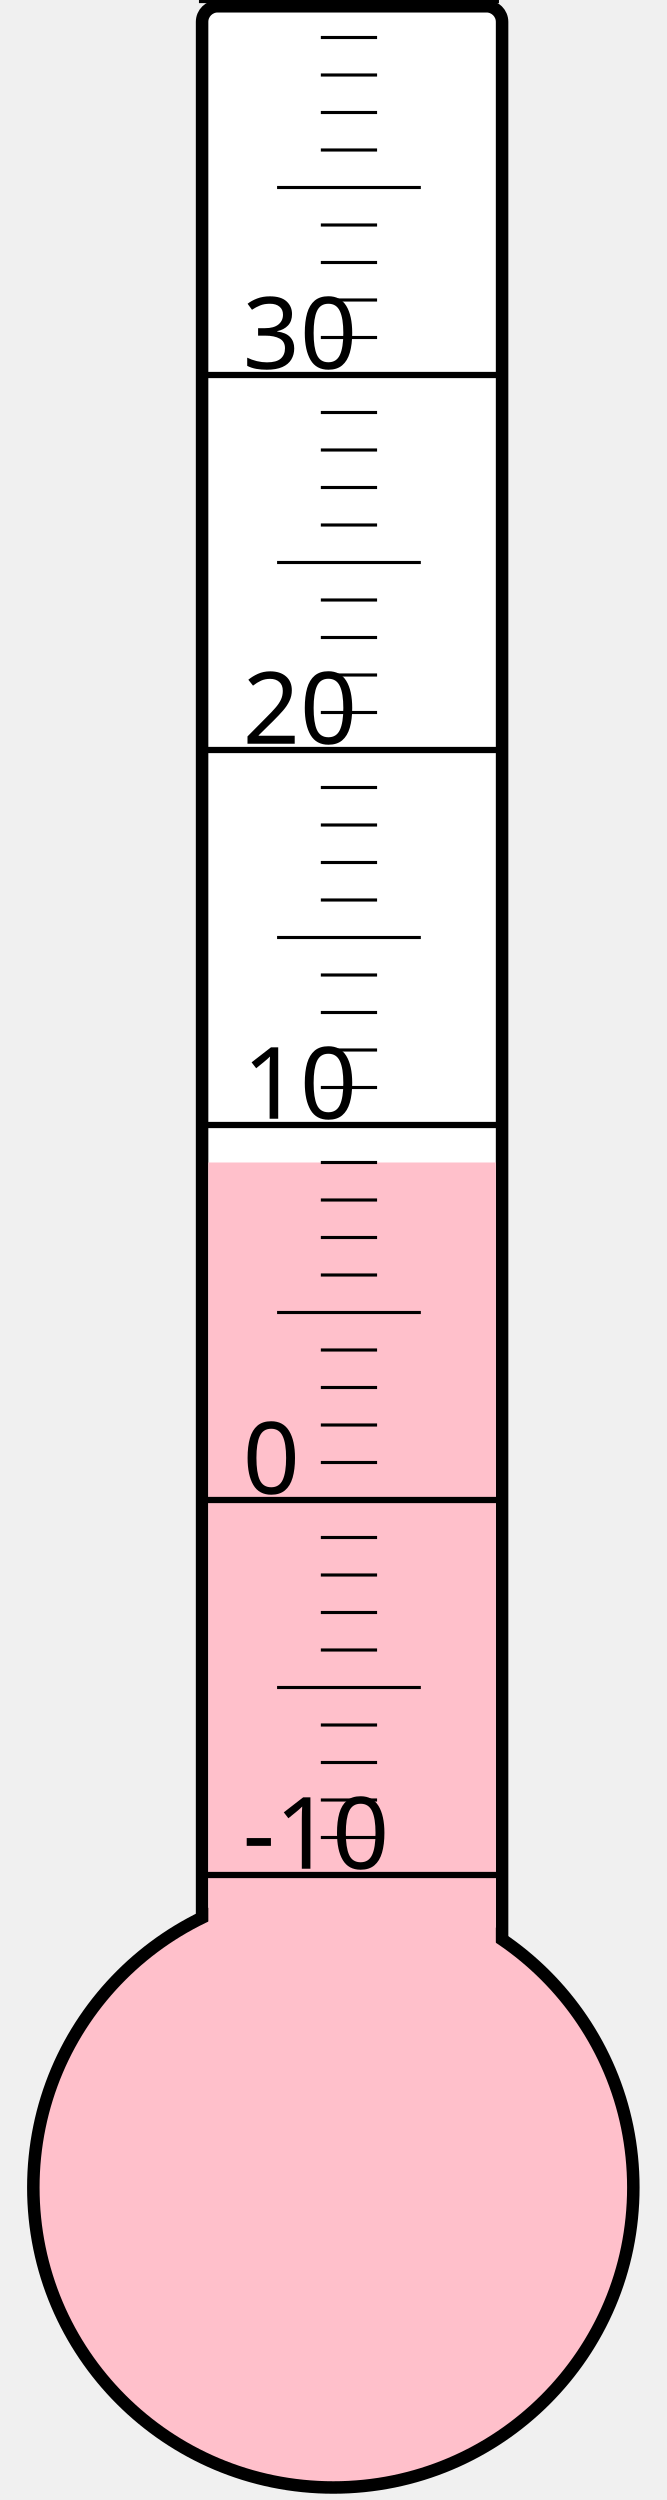
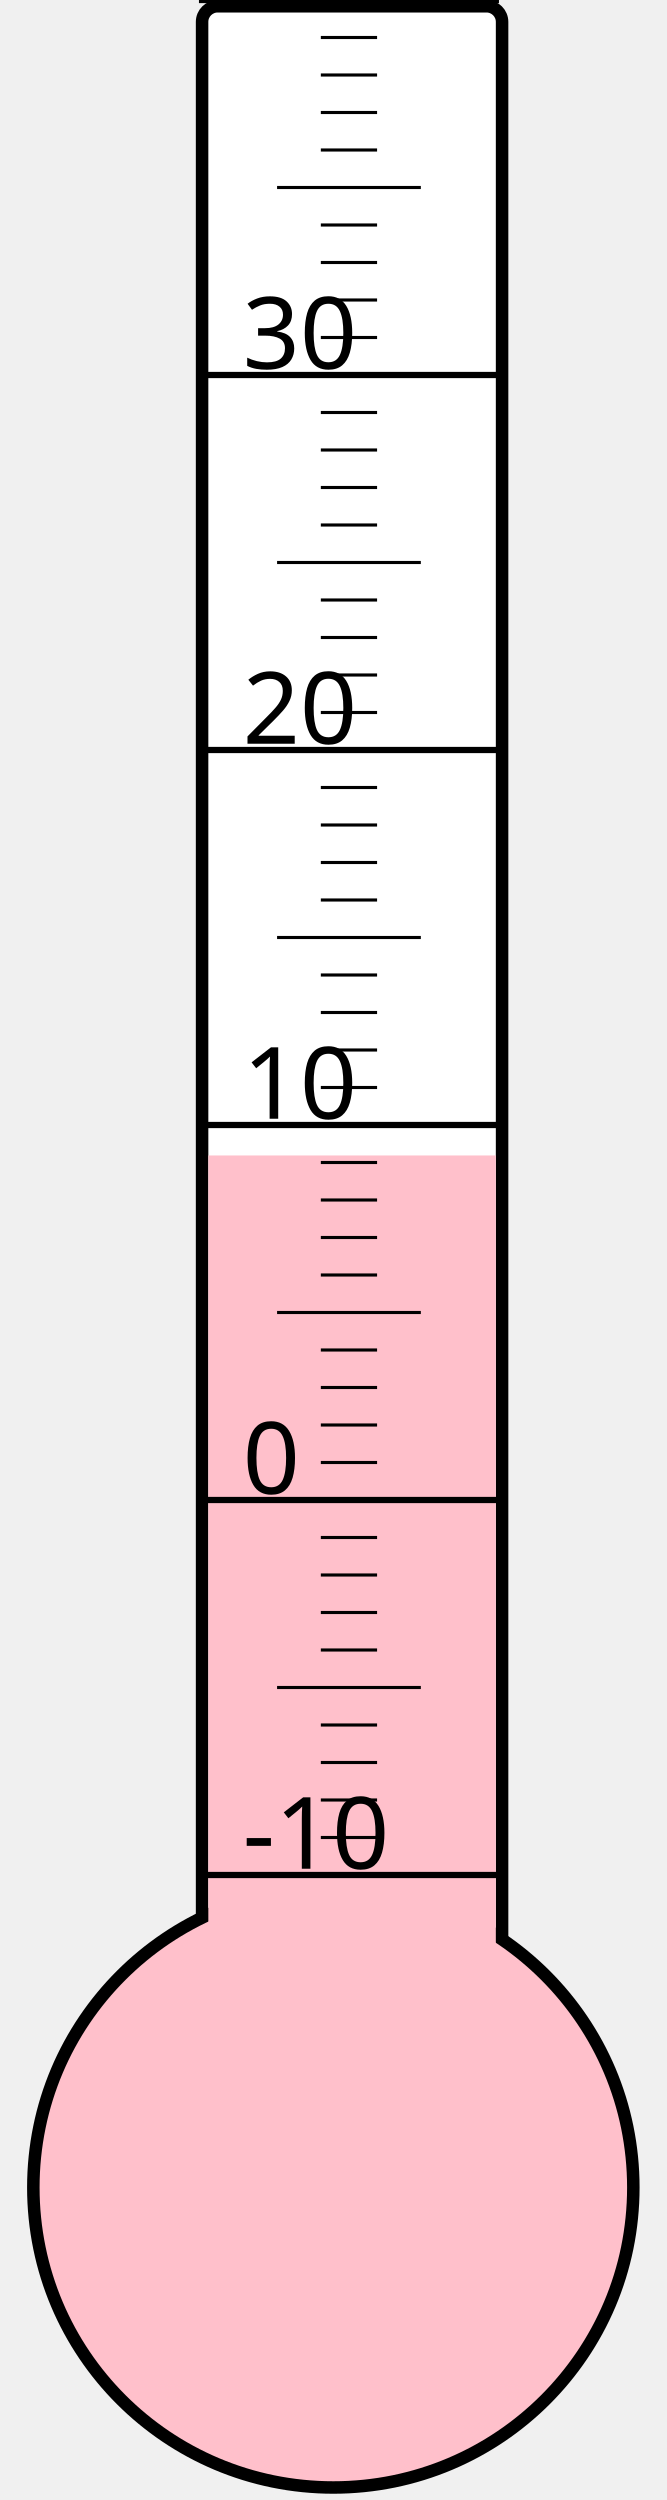
<svg xmlns="http://www.w3.org/2000/svg" width="40px" height="150px" viewBox="0 0 200 800">
  <rect width="200" height="800" x="0" y="0" style="fill: #ffffeb; fill-opacity: 0;" />
  <rect width="96" height="680" x="58" y="2" rx="5" ry="5" style="fill: white; fill-opacity: 1; stroke: black; stroke-width: 4;" />
  <circle cx="100" cy="700" r="96" style="fill: pink; stroke: black; stroke-width: 4;" />
-   <rect width="92" height="328.0" x="60" y="372.0" style="fill: pink; fill-opacity: 1; stroke-width: 0;" />
+   <rect width="92" height="330.25" x="60" y="369.75" style="fill: pink; fill-opacity: 1; stroke-width: 0;" />
  <text x="71" y="598" style="font-family: sans-serif; font-size: 24pt;">-10</text>
  <text x="71" y="478" style="font-family: sans-serif; font-size: 24pt;">0</text>
  <text x="71" y="358" style="font-family: sans-serif; font-size: 24pt;">10</text>
  <text x="71" y="238" style="font-family: sans-serif; font-size: 24pt;">20</text>
  <text x="71" y="118" style="font-family: sans-serif; font-size: 24pt;">30</text>
  <g style="stroke: black;">
    <line x1="57" y1="600" x2="153" y2="600" style="stroke-width: 2;" />
    <line x1="96" y1="588" x2="114" y2="588" style="stroke-width: 1;" />
    <line x1="96" y1="576" x2="114" y2="576" style="stroke-width: 1;" />
    <line x1="96" y1="564" x2="114" y2="564" style="stroke-width: 1;" />
    <line x1="96" y1="552" x2="114" y2="552" style="stroke-width: 1;" />
    <line x1="82" y1="540" x2="128" y2="540" style="stroke-width: 1;" />
    <line x1="96" y1="528" x2="114" y2="528" style="stroke-width: 1;" />
    <line x1="96" y1="516" x2="114" y2="516" style="stroke-width: 1;" />
    <line x1="96" y1="504" x2="114" y2="504" style="stroke-width: 1;" />
    <line x1="96" y1="492" x2="114" y2="492" style="stroke-width: 1;" />
    <line x1="57" y1="480" x2="153" y2="480" style="stroke-width: 2;" />
    <line x1="96" y1="468" x2="114" y2="468" style="stroke-width: 1;" />
    <line x1="96" y1="456" x2="114" y2="456" style="stroke-width: 1;" />
    <line x1="96" y1="444" x2="114" y2="444" style="stroke-width: 1;" />
    <line x1="96" y1="432" x2="114" y2="432" style="stroke-width: 1;" />
    <line x1="82" y1="420" x2="128" y2="420" style="stroke-width: 1;" />
    <line x1="96" y1="408" x2="114" y2="408" style="stroke-width: 1;" />
    <line x1="96" y1="396" x2="114" y2="396" style="stroke-width: 1;" />
    <line x1="96" y1="384" x2="114" y2="384" style="stroke-width: 1;" />
    <line x1="96" y1="372" x2="114" y2="372" style="stroke-width: 1;" />
    <line x1="57" y1="360" x2="153" y2="360" style="stroke-width: 2;" />
    <line x1="96" y1="348" x2="114" y2="348" style="stroke-width: 1;" />
    <line x1="96" y1="336" x2="114" y2="336" style="stroke-width: 1;" />
    <line x1="96" y1="324" x2="114" y2="324" style="stroke-width: 1;" />
    <line x1="96" y1="312" x2="114" y2="312" style="stroke-width: 1;" />
    <line x1="82" y1="300" x2="128" y2="300" style="stroke-width: 1;" />
    <line x1="96" y1="288" x2="114" y2="288" style="stroke-width: 1;" />
    <line x1="96" y1="276" x2="114" y2="276" style="stroke-width: 1;" />
    <line x1="96" y1="264" x2="114" y2="264" style="stroke-width: 1;" />
    <line x1="96" y1="252" x2="114" y2="252" style="stroke-width: 1;" />
    <line x1="57" y1="240" x2="153" y2="240" style="stroke-width: 2;" />
    <line x1="96" y1="228" x2="114" y2="228" style="stroke-width: 1;" />
    <line x1="96" y1="216" x2="114" y2="216" style="stroke-width: 1;" />
    <line x1="96" y1="204" x2="114" y2="204" style="stroke-width: 1;" />
    <line x1="96" y1="192" x2="114" y2="192" style="stroke-width: 1;" />
    <line x1="82" y1="180" x2="128" y2="180" style="stroke-width: 1;" />
    <line x1="96" y1="168" x2="114" y2="168" style="stroke-width: 1;" />
    <line x1="96" y1="156" x2="114" y2="156" style="stroke-width: 1;" />
    <line x1="96" y1="144" x2="114" y2="144" style="stroke-width: 1;" />
    <line x1="96" y1="132" x2="114" y2="132" style="stroke-width: 1;" />
    <line x1="57" y1="120" x2="153" y2="120" style="stroke-width: 2;" />
    <line x1="96" y1="108" x2="114" y2="108" style="stroke-width: 1;" />
    <line x1="96" y1="96" x2="114" y2="96" style="stroke-width: 1;" />
    <line x1="96" y1="84" x2="114" y2="84" style="stroke-width: 1;" />
    <line x1="96" y1="72" x2="114" y2="72" style="stroke-width: 1;" />
    <line x1="82" y1="60" x2="128" y2="60" style="stroke-width: 1;" />
    <line x1="96" y1="48" x2="114" y2="48" style="stroke-width: 1;" />
    <line x1="96" y1="36" x2="114" y2="36" style="stroke-width: 1;" />
    <line x1="96" y1="24" x2="114" y2="24" style="stroke-width: 1;" />
    <line x1="96" y1="12" x2="114" y2="12" style="stroke-width: 1;" />
    <line x1="57" y1="0" x2="153" y2="0" style="stroke-width: 2;" />
  </g>
</svg>
